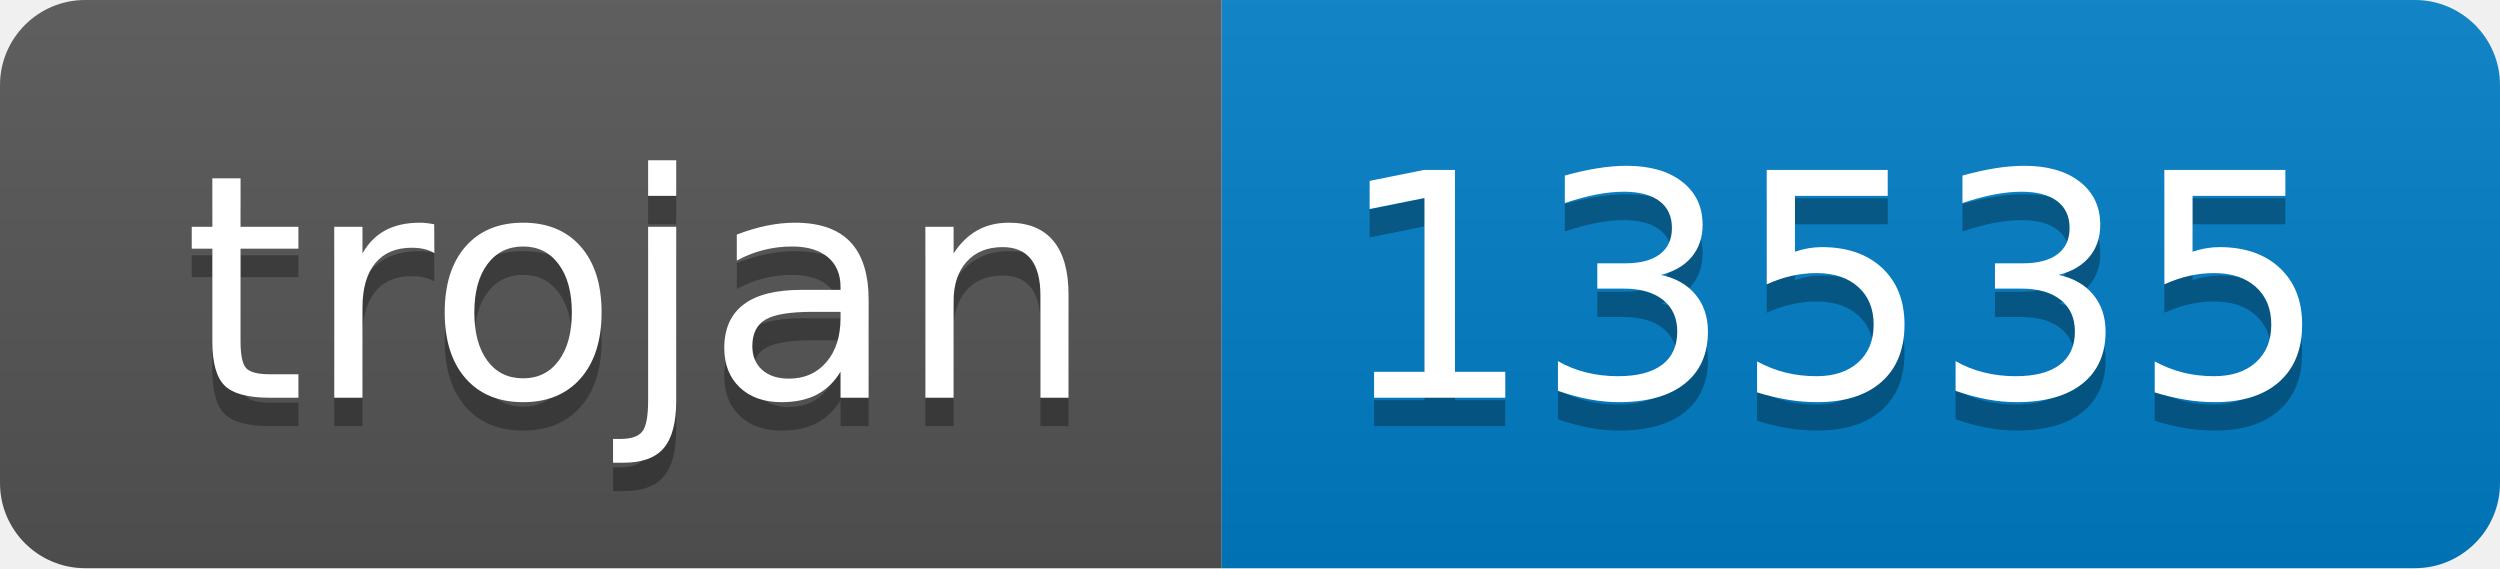
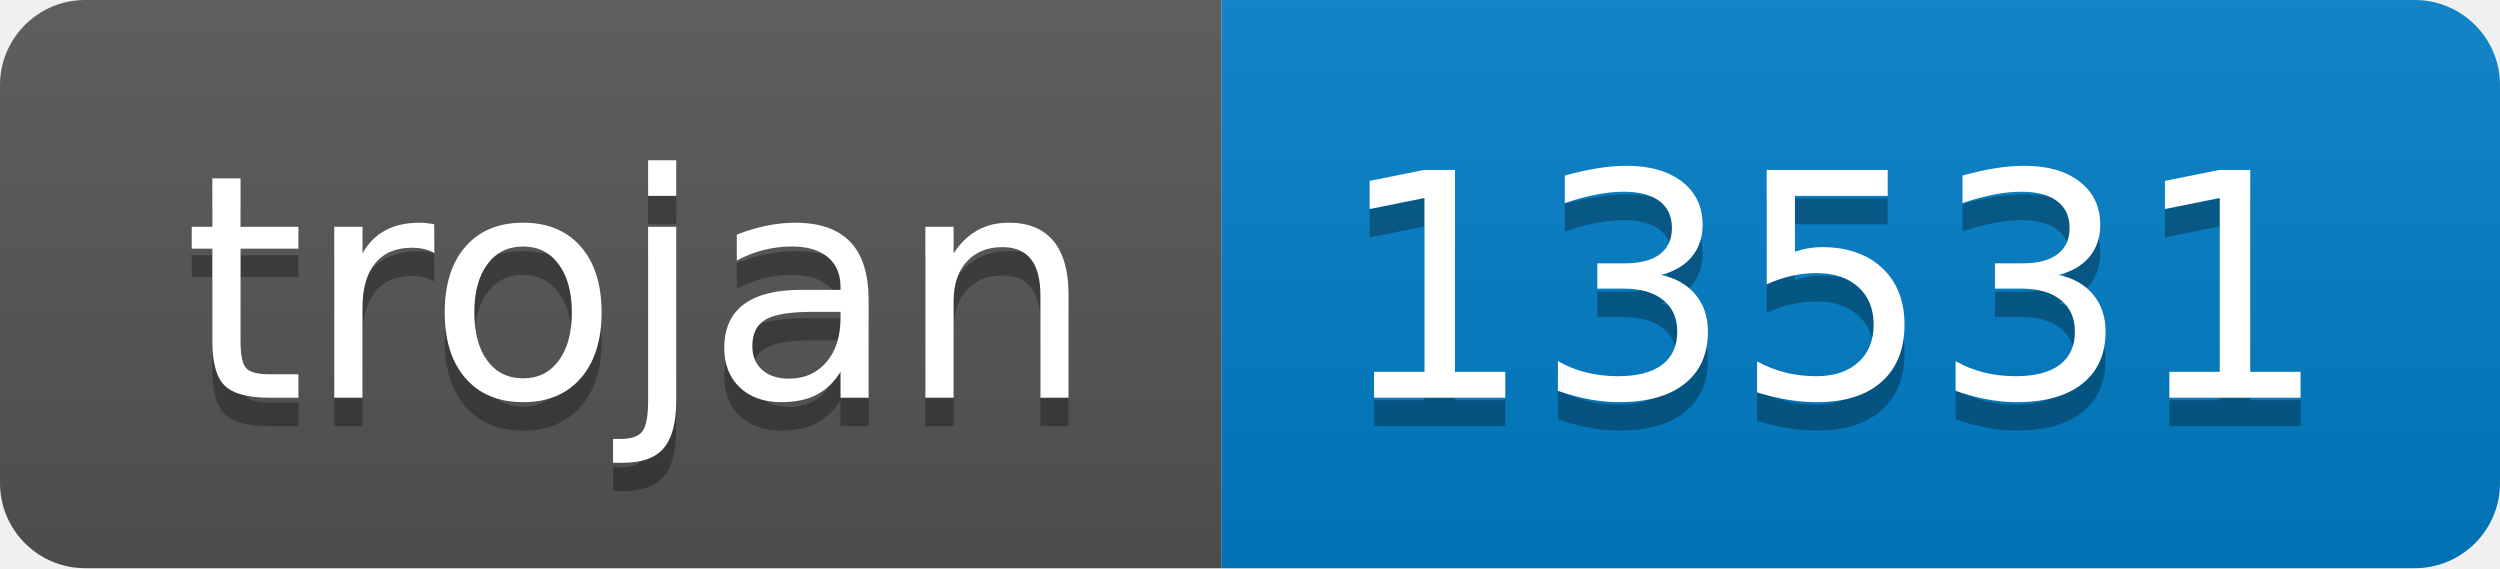
- <svg xmlns="http://www.w3.org/2000/svg" width="88" height="20" role="img" aria-label="trojan: 13535">
+ <svg xmlns="http://www.w3.org/2000/svg" width="88" height="20" role="img" aria-label="trojan: 13531">
  <linearGradient id="s" x2="0" y2="100%">
    <stop offset="0" stop-color="#bbb" stop-opacity=".1" />
    <stop offset="1" stop-opacity=".1" />
  </linearGradient>
  <clipPath id="r">
    <rect width="88" height="20" rx="3" fill="#fff" />
  </clipPath>
  <g clip-path="url(#r)">
    <rect width="43" height="20" fill="#555" />
    <rect x="43" width="45" height="20" fill="#007ec6" />
    <rect width="88" height="20" fill="url(#s)" />
  </g>
  <g fill="#fff" text-anchor="middle" font-family="Verdana,Geneva,DejaVu Sans,sans-serif" text-rendering="geometricPrecision" font-size="110">
    <text aria-hidden="true" x="225" y="150" fill="#010101" fill-opacity=".3" transform="scale(.1)" textLength="330">trojan</text>
    <text x="225" y="140" transform="scale(.1)" fill="#fff" textLength="330">trojan</text>
-     <text aria-hidden="true" x="645" y="150" fill="#010101" fill-opacity=".3" transform="scale(.1)" textLength="350">13535</text>
-     <text x="645" y="140" transform="scale(.1)" fill="#fff" textLength="350">13535</text>
+     <text aria-hidden="true" x="645" y="150" fill="#010101" fill-opacity=".3" transform="scale(.1)" textLength="350">13531</text>
+     <text x="645" y="140" transform="scale(.1)" fill="#fff" textLength="350">13531</text>
  </g>
</svg>
